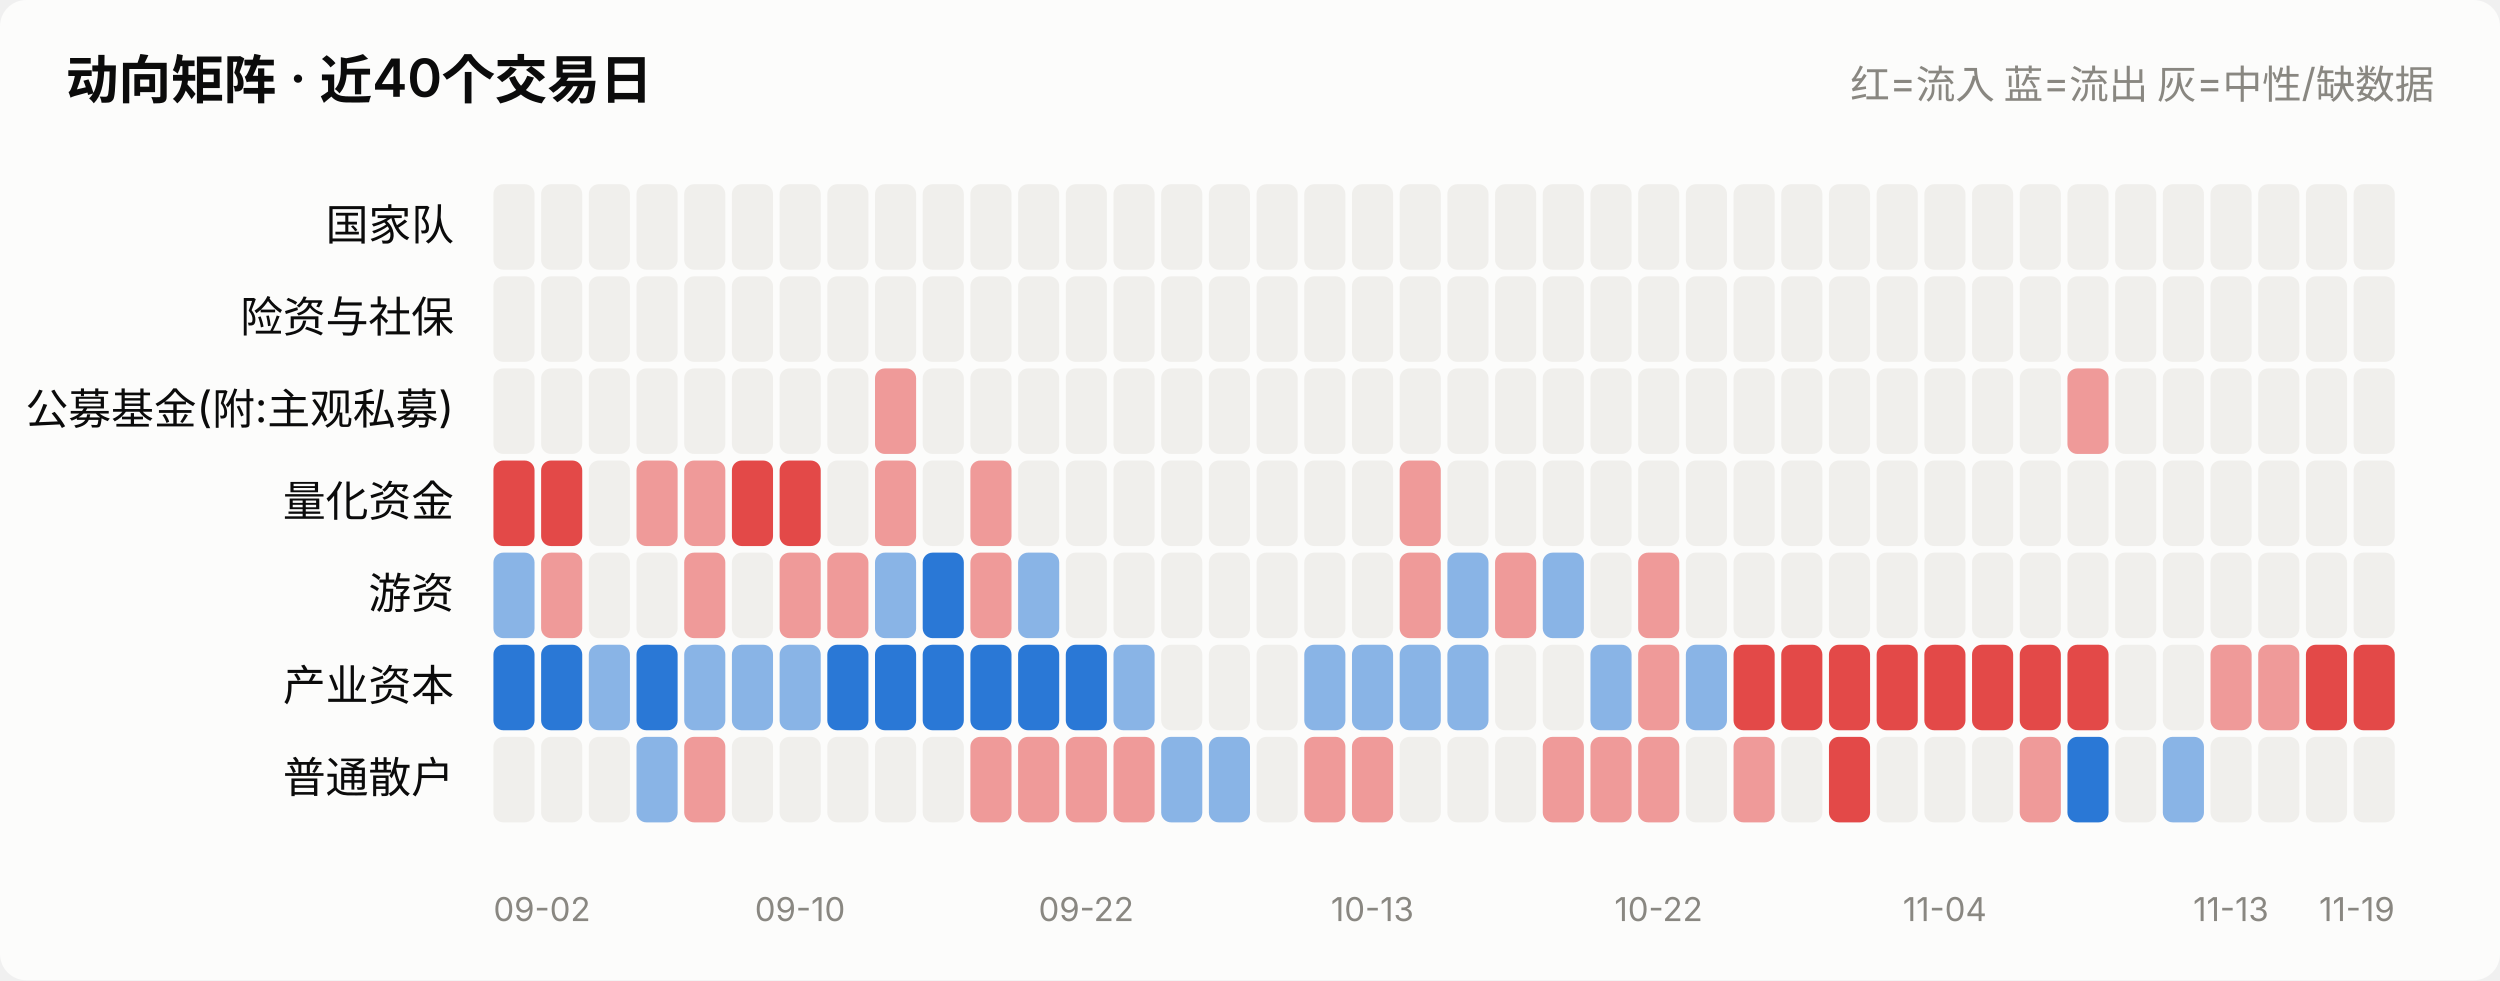
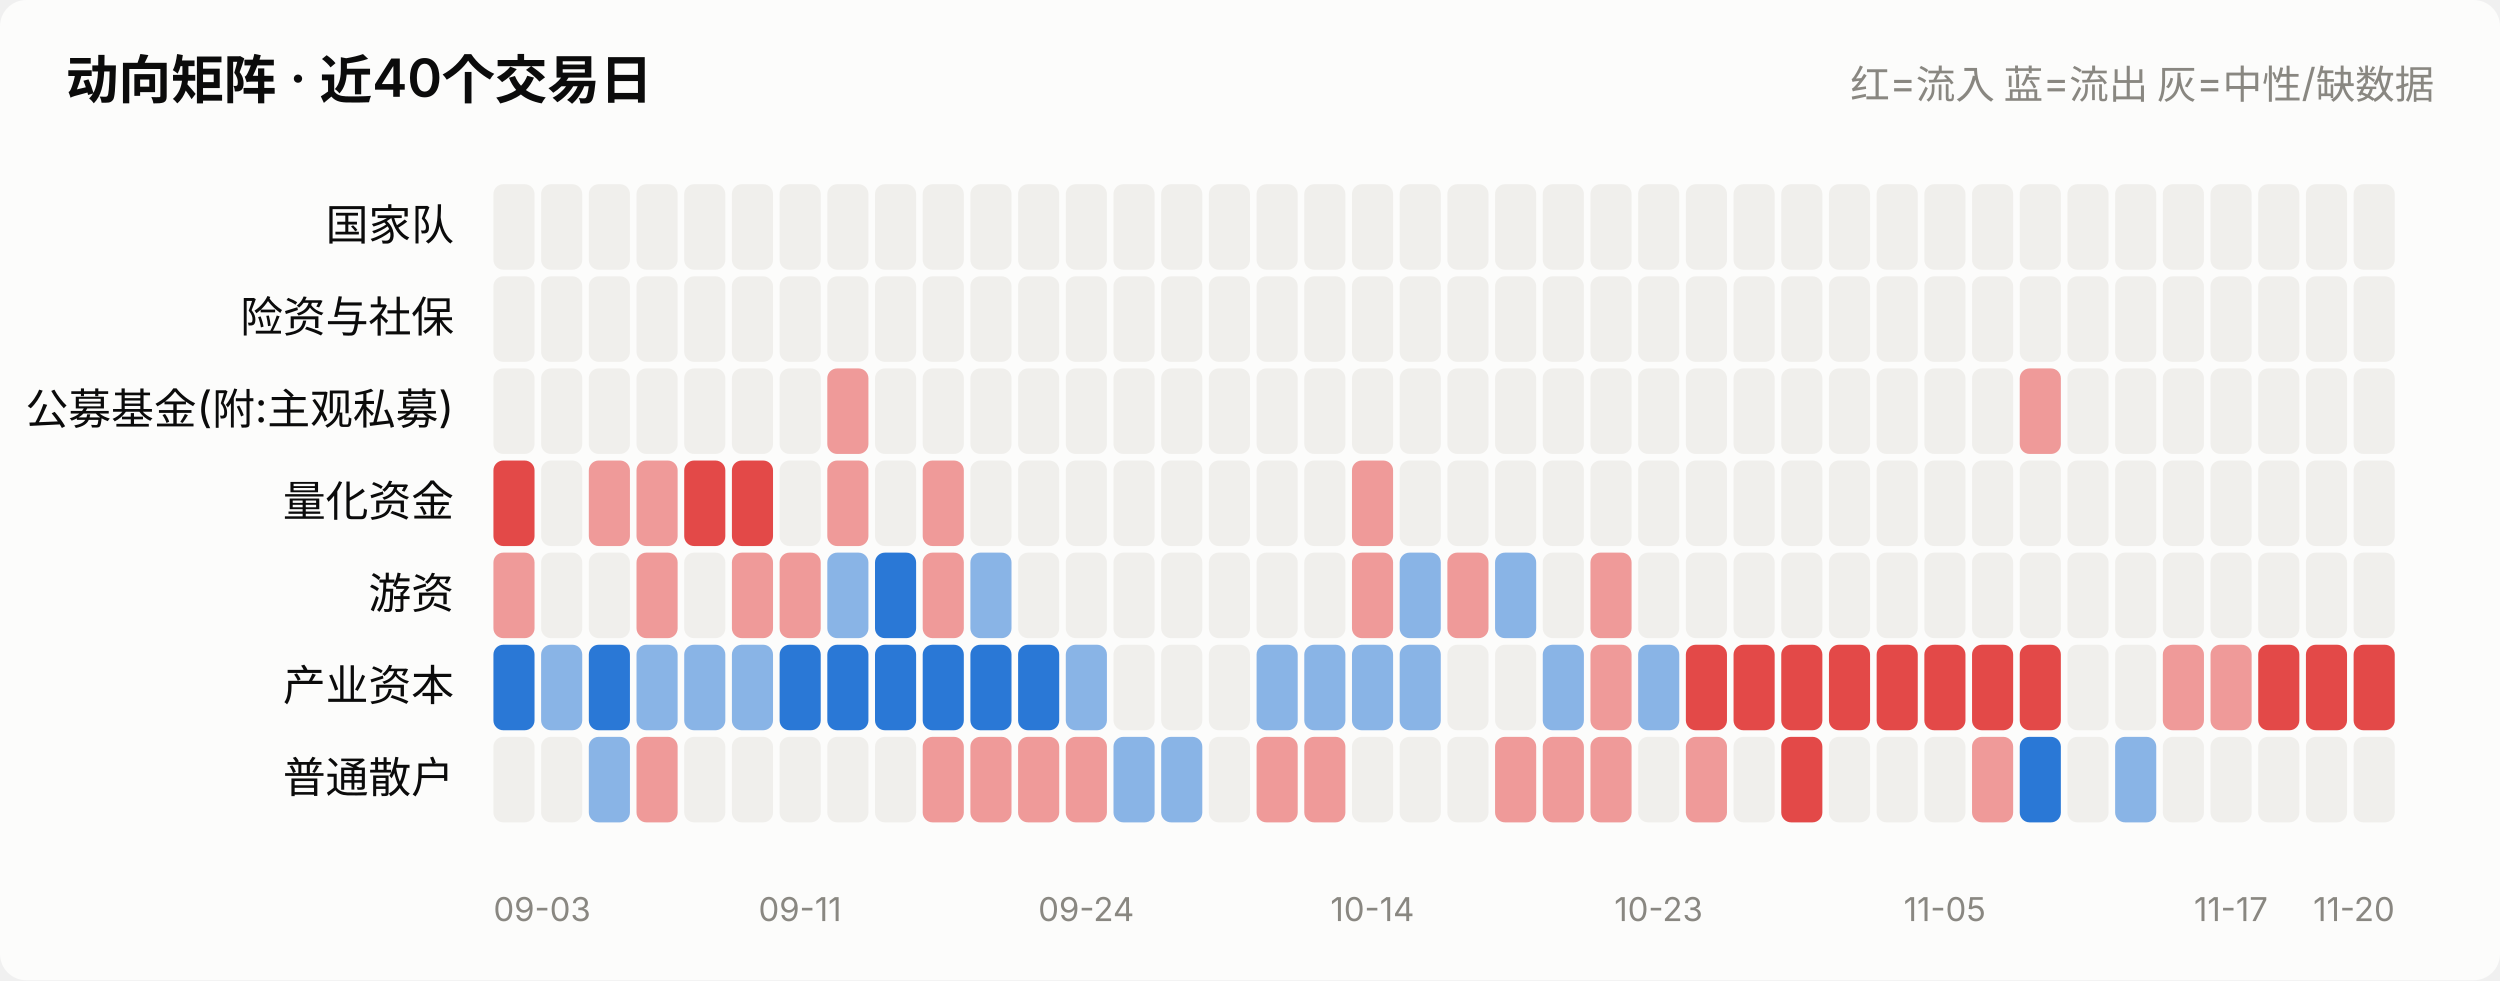
<svg xmlns="http://www.w3.org/2000/svg" viewBox="0 0 760 298" width="760" role="img">
  <style>
    text { font-family: system-ui, -apple-system, "Segoe UI", "PingFang SC",
           "Microsoft YaHei", sans-serif; fill: #0b0b0b; }
    .sec { fill: #52514e; } .mut { fill: #898781; }
    .grid { stroke: #e1e0d9; stroke-width: 1; }
    .axis { stroke: #c3c2b7; stroke-width: 1; }
    .inflow { fill: #e34948; } .outflow { fill: #2a78d6; }
    .neutral { fill: #f0efec; }
    .line { stroke: #2a78d6; stroke-width: 2; fill: none;
            stroke-linejoin: round; stroke-linecap: round; }
    .dot { fill: #2a78d6; stroke: #fcfcfb; stroke-width: 2; }
    .surface { fill: #fcfcfb; }
    @media (prefers-color-scheme: dark) {
      text { fill: #ffffff; }
      .sec { fill: #c3c2b7; } .mut { fill: #898781; }
      .grid { stroke: #2c2c2a; } .axis { stroke: #383835; }
      .inflow { fill: #e66767; } .outflow { fill: #3987e5; }
      .neutral { fill: #383835; }
      .line { stroke: #3987e5; }
      .dot { fill: #3987e5; stroke: #1a1a19; }
      .surface { fill: #1a1a19; }
    }
  </style>
  <rect x="0" y="0" width="760" height="298" class="surface" rx="8" />
  <text x="20" y="30" font-size="16" font-weight="600">动向矩阵 · 近40个交易日</text>
  <text x="740" y="30" font-size="12" text-anchor="end" class="mut">红=流入 蓝=流出 灰=中性/缺数据</text>
  <text x="138" y="73.0" font-size="13" text-anchor="end">国家队</text>
  <rect x="150.0" y="56" width="12.5" height="26" rx="3" class="neutral" opacity="1.0" />
  <rect x="164.5" y="56" width="12.5" height="26" rx="3" class="neutral" opacity="1.0" />
  <rect x="179.0" y="56" width="12.5" height="26" rx="3" class="neutral" opacity="1.0" />
  <rect x="193.5" y="56" width="12.5" height="26" rx="3" class="neutral" opacity="1.0" />
  <rect x="208.0" y="56" width="12.5" height="26" rx="3" class="neutral" opacity="1.0" />
  <rect x="222.5" y="56" width="12.5" height="26" rx="3" class="neutral" opacity="1.0" />
  <rect x="237.0" y="56" width="12.5" height="26" rx="3" class="neutral" opacity="1.0" />
  <rect x="251.5" y="56" width="12.5" height="26" rx="3" class="neutral" opacity="1.0" />
  <rect x="266.0" y="56" width="12.5" height="26" rx="3" class="neutral" opacity="1.0" />
  <rect x="280.5" y="56" width="12.5" height="26" rx="3" class="neutral" opacity="1.0" />
  <rect x="295.0" y="56" width="12.5" height="26" rx="3" class="neutral" opacity="1.0" />
  <rect x="309.5" y="56" width="12.5" height="26" rx="3" class="neutral" opacity="1.0" />
  <rect x="324.0" y="56" width="12.5" height="26" rx="3" class="neutral" opacity="1.0" />
  <rect x="338.5" y="56" width="12.5" height="26" rx="3" class="neutral" opacity="1.0" />
  <rect x="353.0" y="56" width="12.5" height="26" rx="3" class="neutral" opacity="1.0" />
  <rect x="367.5" y="56" width="12.5" height="26" rx="3" class="neutral" opacity="1.0" />
  <rect x="382.0" y="56" width="12.5" height="26" rx="3" class="neutral" opacity="1.0" />
  <rect x="396.5" y="56" width="12.5" height="26" rx="3" class="neutral" opacity="1.0" />
  <rect x="411.0" y="56" width="12.5" height="26" rx="3" class="neutral" opacity="1.0" />
  <rect x="425.5" y="56" width="12.5" height="26" rx="3" class="neutral" opacity="1.0" />
  <rect x="440.0" y="56" width="12.5" height="26" rx="3" class="neutral" opacity="1.0" />
  <rect x="454.5" y="56" width="12.5" height="26" rx="3" class="neutral" opacity="1.0" />
  <rect x="469.0" y="56" width="12.5" height="26" rx="3" class="neutral" opacity="1.0" />
  <rect x="483.5" y="56" width="12.5" height="26" rx="3" class="neutral" opacity="1.0" />
  <rect x="498.0" y="56" width="12.5" height="26" rx="3" class="neutral" opacity="1.0" />
  <rect x="512.5" y="56" width="12.5" height="26" rx="3" class="neutral" opacity="1.0" />
  <rect x="527.0" y="56" width="12.5" height="26" rx="3" class="neutral" opacity="1.0" />
  <rect x="541.5" y="56" width="12.5" height="26" rx="3" class="neutral" opacity="1.0" />
  <rect x="556.0" y="56" width="12.5" height="26" rx="3" class="neutral" opacity="1.0" />
  <rect x="570.5" y="56" width="12.5" height="26" rx="3" class="neutral" opacity="1.0" />
  <rect x="585.0" y="56" width="12.5" height="26" rx="3" class="neutral" opacity="1.0" />
  <rect x="599.5" y="56" width="12.5" height="26" rx="3" class="neutral" opacity="1.0" />
  <rect x="614.0" y="56" width="12.5" height="26" rx="3" class="neutral" opacity="1.0" />
  <rect x="628.5" y="56" width="12.5" height="26" rx="3" class="neutral" opacity="1.0" />
  <rect x="643.0" y="56" width="12.5" height="26" rx="3" class="neutral" opacity="1.0" />
  <rect x="657.5" y="56" width="12.5" height="26" rx="3" class="neutral" opacity="1.0" />
  <rect x="672.0" y="56" width="12.5" height="26" rx="3" class="neutral" opacity="1.0" />
  <rect x="686.5" y="56" width="12.5" height="26" rx="3" class="neutral" opacity="1.0" />
  <rect x="701.0" y="56" width="12.5" height="26" rx="3" class="neutral" opacity="1.0" />
  <rect x="715.5" y="56" width="12.5" height="26" rx="3" class="neutral" opacity="1.0" />
  <text x="138" y="101.0" font-size="13" text-anchor="end">险资与社保</text>
  <rect x="150.0" y="84" width="12.5" height="26" rx="3" class="neutral" opacity="1.0" />
  <rect x="164.5" y="84" width="12.5" height="26" rx="3" class="neutral" opacity="1.0" />
  <rect x="179.0" y="84" width="12.5" height="26" rx="3" class="neutral" opacity="1.0" />
  <rect x="193.5" y="84" width="12.5" height="26" rx="3" class="neutral" opacity="1.0" />
  <rect x="208.0" y="84" width="12.5" height="26" rx="3" class="neutral" opacity="1.0" />
  <rect x="222.5" y="84" width="12.5" height="26" rx="3" class="neutral" opacity="1.0" />
  <rect x="237.0" y="84" width="12.5" height="26" rx="3" class="neutral" opacity="1.0" />
  <rect x="251.5" y="84" width="12.5" height="26" rx="3" class="neutral" opacity="1.0" />
  <rect x="266.0" y="84" width="12.5" height="26" rx="3" class="neutral" opacity="1.0" />
  <rect x="280.5" y="84" width="12.5" height="26" rx="3" class="neutral" opacity="1.0" />
  <rect x="295.0" y="84" width="12.5" height="26" rx="3" class="neutral" opacity="1.0" />
  <rect x="309.5" y="84" width="12.5" height="26" rx="3" class="neutral" opacity="1.0" />
  <rect x="324.0" y="84" width="12.5" height="26" rx="3" class="neutral" opacity="1.0" />
  <rect x="338.5" y="84" width="12.5" height="26" rx="3" class="neutral" opacity="1.0" />
  <rect x="353.0" y="84" width="12.5" height="26" rx="3" class="neutral" opacity="1.0" />
  <rect x="367.5" y="84" width="12.5" height="26" rx="3" class="neutral" opacity="1.0" />
  <rect x="382.0" y="84" width="12.5" height="26" rx="3" class="neutral" opacity="1.0" />
  <rect x="396.5" y="84" width="12.5" height="26" rx="3" class="neutral" opacity="1.0" />
  <rect x="411.0" y="84" width="12.5" height="26" rx="3" class="neutral" opacity="1.0" />
  <rect x="425.5" y="84" width="12.5" height="26" rx="3" class="neutral" opacity="1.0" />
  <rect x="440.0" y="84" width="12.5" height="26" rx="3" class="neutral" opacity="1.0" />
  <rect x="454.5" y="84" width="12.5" height="26" rx="3" class="neutral" opacity="1.0" />
  <rect x="469.0" y="84" width="12.5" height="26" rx="3" class="neutral" opacity="1.0" />
  <rect x="483.5" y="84" width="12.5" height="26" rx="3" class="neutral" opacity="1.0" />
  <rect x="498.0" y="84" width="12.5" height="26" rx="3" class="neutral" opacity="1.0" />
  <rect x="512.5" y="84" width="12.5" height="26" rx="3" class="neutral" opacity="1.0" />
  <rect x="527.0" y="84" width="12.5" height="26" rx="3" class="neutral" opacity="1.0" />
  <rect x="541.5" y="84" width="12.5" height="26" rx="3" class="neutral" opacity="1.0" />
  <rect x="556.0" y="84" width="12.5" height="26" rx="3" class="neutral" opacity="1.0" />
  <rect x="570.5" y="84" width="12.5" height="26" rx="3" class="neutral" opacity="1.0" />
  <rect x="585.0" y="84" width="12.5" height="26" rx="3" class="neutral" opacity="1.0" />
  <rect x="599.5" y="84" width="12.5" height="26" rx="3" class="neutral" opacity="1.0" />
  <rect x="614.0" y="84" width="12.5" height="26" rx="3" class="neutral" opacity="1.0" />
  <rect x="628.5" y="84" width="12.5" height="26" rx="3" class="neutral" opacity="1.0" />
  <rect x="643.0" y="84" width="12.5" height="26" rx="3" class="neutral" opacity="1.0" />
  <rect x="657.5" y="84" width="12.5" height="26" rx="3" class="neutral" opacity="1.0" />
  <rect x="672.0" y="84" width="12.5" height="26" rx="3" class="neutral" opacity="1.0" />
  <rect x="686.5" y="84" width="12.5" height="26" rx="3" class="neutral" opacity="1.0" />
  <rect x="701.0" y="84" width="12.5" height="26" rx="3" class="neutral" opacity="1.0" />
  <rect x="715.5" y="84" width="12.5" height="26" rx="3" class="neutral" opacity="1.0" />
  <text x="138" y="129.0" font-size="13" text-anchor="end">公募基金(附:主观私募)</text>
  <rect x="150.0" y="112" width="12.5" height="26" rx="3" class="neutral" opacity="1.0" />
  <rect x="164.5" y="112" width="12.5" height="26" rx="3" class="neutral" opacity="1.0" />
  <rect x="179.0" y="112" width="12.5" height="26" rx="3" class="neutral" opacity="1.0" />
  <rect x="193.5" y="112" width="12.5" height="26" rx="3" class="neutral" opacity="1.0" />
  <rect x="208.0" y="112" width="12.5" height="26" rx="3" class="neutral" opacity="1.0" />
  <rect x="222.5" y="112" width="12.5" height="26" rx="3" class="neutral" opacity="1.0" />
  <rect x="237.0" y="112" width="12.5" height="26" rx="3" class="neutral" opacity="1.0" />
-   <rect x="251.5" y="112" width="12.5" height="26" rx="3" class="neutral" opacity="1.0" />
-   <rect x="266.0" y="112" width="12.5" height="26" rx="3" class="inflow" opacity="0.55" />
+   <rect x="251.5" y="112" width="12.5" height="26" rx="3" class="inflow" opacity="0.55" />
+   <rect x="266.0" y="112" width="12.5" height="26" rx="3" class="neutral" opacity="1.0" />
  <rect x="280.5" y="112" width="12.5" height="26" rx="3" class="neutral" opacity="1.0" />
  <rect x="295.0" y="112" width="12.5" height="26" rx="3" class="neutral" opacity="1.0" />
  <rect x="309.5" y="112" width="12.5" height="26" rx="3" class="neutral" opacity="1.0" />
  <rect x="324.0" y="112" width="12.5" height="26" rx="3" class="neutral" opacity="1.0" />
  <rect x="338.5" y="112" width="12.5" height="26" rx="3" class="neutral" opacity="1.0" />
  <rect x="353.0" y="112" width="12.5" height="26" rx="3" class="neutral" opacity="1.0" />
  <rect x="367.5" y="112" width="12.5" height="26" rx="3" class="neutral" opacity="1.0" />
  <rect x="382.0" y="112" width="12.5" height="26" rx="3" class="neutral" opacity="1.0" />
  <rect x="396.5" y="112" width="12.5" height="26" rx="3" class="neutral" opacity="1.0" />
  <rect x="411.0" y="112" width="12.5" height="26" rx="3" class="neutral" opacity="1.0" />
  <rect x="425.5" y="112" width="12.5" height="26" rx="3" class="neutral" opacity="1.0" />
  <rect x="440.0" y="112" width="12.5" height="26" rx="3" class="neutral" opacity="1.0" />
  <rect x="454.5" y="112" width="12.5" height="26" rx="3" class="neutral" opacity="1.0" />
  <rect x="469.0" y="112" width="12.5" height="26" rx="3" class="neutral" opacity="1.0" />
  <rect x="483.5" y="112" width="12.5" height="26" rx="3" class="neutral" opacity="1.0" />
  <rect x="498.0" y="112" width="12.5" height="26" rx="3" class="neutral" opacity="1.0" />
  <rect x="512.5" y="112" width="12.5" height="26" rx="3" class="neutral" opacity="1.0" />
  <rect x="527.0" y="112" width="12.5" height="26" rx="3" class="neutral" opacity="1.0" />
  <rect x="541.5" y="112" width="12.5" height="26" rx="3" class="neutral" opacity="1.0" />
  <rect x="556.0" y="112" width="12.5" height="26" rx="3" class="neutral" opacity="1.0" />
  <rect x="570.5" y="112" width="12.5" height="26" rx="3" class="neutral" opacity="1.0" />
  <rect x="585.0" y="112" width="12.5" height="26" rx="3" class="neutral" opacity="1.0" />
  <rect x="599.5" y="112" width="12.5" height="26" rx="3" class="neutral" opacity="1.0" />
-   <rect x="614.0" y="112" width="12.5" height="26" rx="3" class="neutral" opacity="1.0" />
-   <rect x="628.5" y="112" width="12.5" height="26" rx="3" class="inflow" opacity="0.55" />
+   <rect x="614.0" y="112" width="12.5" height="26" rx="3" class="inflow" opacity="0.55" />
+   <rect x="628.5" y="112" width="12.5" height="26" rx="3" class="neutral" opacity="1.0" />
  <rect x="643.0" y="112" width="12.5" height="26" rx="3" class="neutral" opacity="1.0" />
  <rect x="657.5" y="112" width="12.5" height="26" rx="3" class="neutral" opacity="1.0" />
  <rect x="672.0" y="112" width="12.5" height="26" rx="3" class="neutral" opacity="1.0" />
  <rect x="686.5" y="112" width="12.5" height="26" rx="3" class="neutral" opacity="1.0" />
  <rect x="701.0" y="112" width="12.5" height="26" rx="3" class="neutral" opacity="1.0" />
  <rect x="715.5" y="112" width="12.5" height="26" rx="3" class="neutral" opacity="1.0" />
  <text x="138" y="157.0" font-size="13" text-anchor="end">量化资金</text>
  <rect x="150.0" y="140" width="12.5" height="26" rx="3" class="inflow" opacity="1.0" />
-   <rect x="164.5" y="140" width="12.5" height="26" rx="3" class="inflow" opacity="1.0" />
-   <rect x="179.0" y="140" width="12.5" height="26" rx="3" class="neutral" opacity="1.0" />
+   <rect x="164.5" y="140" width="12.5" height="26" rx="3" class="neutral" opacity="1.0" />
+   <rect x="179.0" y="140" width="12.5" height="26" rx="3" class="inflow" opacity="0.55" />
  <rect x="193.5" y="140" width="12.5" height="26" rx="3" class="inflow" opacity="0.55" />
-   <rect x="208.0" y="140" width="12.5" height="26" rx="3" class="inflow" opacity="0.55" />
+   <rect x="208.0" y="140" width="12.5" height="26" rx="3" class="inflow" opacity="1.0" />
  <rect x="222.5" y="140" width="12.5" height="26" rx="3" class="inflow" opacity="1.0" />
-   <rect x="237.0" y="140" width="12.5" height="26" rx="3" class="inflow" opacity="1.0" />
-   <rect x="251.5" y="140" width="12.5" height="26" rx="3" class="neutral" opacity="1.0" />
-   <rect x="266.0" y="140" width="12.5" height="26" rx="3" class="inflow" opacity="0.55" />
-   <rect x="280.5" y="140" width="12.5" height="26" rx="3" class="neutral" opacity="1.0" />
-   <rect x="295.0" y="140" width="12.5" height="26" rx="3" class="inflow" opacity="0.55" />
+   <rect x="237.0" y="140" width="12.5" height="26" rx="3" class="neutral" opacity="1.0" />
+   <rect x="251.5" y="140" width="12.5" height="26" rx="3" class="inflow" opacity="0.55" />
+   <rect x="266.0" y="140" width="12.5" height="26" rx="3" class="neutral" opacity="1.0" />
+   <rect x="280.5" y="140" width="12.5" height="26" rx="3" class="inflow" opacity="0.55" />
+   <rect x="295.0" y="140" width="12.5" height="26" rx="3" class="neutral" opacity="1.0" />
  <rect x="309.5" y="140" width="12.5" height="26" rx="3" class="neutral" opacity="1.0" />
  <rect x="324.0" y="140" width="12.5" height="26" rx="3" class="neutral" opacity="1.0" />
  <rect x="338.5" y="140" width="12.5" height="26" rx="3" class="neutral" opacity="1.0" />
  <rect x="353.0" y="140" width="12.5" height="26" rx="3" class="neutral" opacity="1.0" />
  <rect x="367.5" y="140" width="12.5" height="26" rx="3" class="neutral" opacity="1.0" />
  <rect x="382.0" y="140" width="12.5" height="26" rx="3" class="neutral" opacity="1.0" />
  <rect x="396.5" y="140" width="12.5" height="26" rx="3" class="neutral" opacity="1.0" />
-   <rect x="411.0" y="140" width="12.5" height="26" rx="3" class="neutral" opacity="1.0" />
-   <rect x="425.5" y="140" width="12.5" height="26" rx="3" class="inflow" opacity="0.55" />
+   <rect x="411.0" y="140" width="12.5" height="26" rx="3" class="inflow" opacity="0.55" />
+   <rect x="425.5" y="140" width="12.5" height="26" rx="3" class="neutral" opacity="1.0" />
  <rect x="440.0" y="140" width="12.5" height="26" rx="3" class="neutral" opacity="1.0" />
  <rect x="454.5" y="140" width="12.5" height="26" rx="3" class="neutral" opacity="1.0" />
  <rect x="469.0" y="140" width="12.5" height="26" rx="3" class="neutral" opacity="1.0" />
  <rect x="483.5" y="140" width="12.5" height="26" rx="3" class="neutral" opacity="1.0" />
  <rect x="498.0" y="140" width="12.5" height="26" rx="3" class="neutral" opacity="1.0" />
  <rect x="512.5" y="140" width="12.5" height="26" rx="3" class="neutral" opacity="1.0" />
  <rect x="527.0" y="140" width="12.5" height="26" rx="3" class="neutral" opacity="1.0" />
  <rect x="541.5" y="140" width="12.5" height="26" rx="3" class="neutral" opacity="1.0" />
  <rect x="556.0" y="140" width="12.5" height="26" rx="3" class="neutral" opacity="1.0" />
  <rect x="570.5" y="140" width="12.5" height="26" rx="3" class="neutral" opacity="1.0" />
  <rect x="585.0" y="140" width="12.5" height="26" rx="3" class="neutral" opacity="1.0" />
  <rect x="599.5" y="140" width="12.5" height="26" rx="3" class="neutral" opacity="1.0" />
  <rect x="614.0" y="140" width="12.5" height="26" rx="3" class="neutral" opacity="1.0" />
  <rect x="628.5" y="140" width="12.5" height="26" rx="3" class="neutral" opacity="1.0" />
  <rect x="643.0" y="140" width="12.5" height="26" rx="3" class="neutral" opacity="1.0" />
  <rect x="657.5" y="140" width="12.5" height="26" rx="3" class="neutral" opacity="1.0" />
  <rect x="672.0" y="140" width="12.5" height="26" rx="3" class="neutral" opacity="1.0" />
  <rect x="686.5" y="140" width="12.5" height="26" rx="3" class="neutral" opacity="1.0" />
  <rect x="701.0" y="140" width="12.5" height="26" rx="3" class="neutral" opacity="1.0" />
  <rect x="715.5" y="140" width="12.5" height="26" rx="3" class="neutral" opacity="1.0" />
  <text x="138" y="185.0" font-size="13" text-anchor="end">游资</text>
-   <rect x="150.0" y="168" width="12.5" height="26" rx="3" class="outflow" opacity="0.55" />
-   <rect x="164.5" y="168" width="12.5" height="26" rx="3" class="inflow" opacity="0.55" />
+   <rect x="150.0" y="168" width="12.5" height="26" rx="3" class="inflow" opacity="0.55" />
+   <rect x="164.5" y="168" width="12.5" height="26" rx="3" class="neutral" opacity="1.0" />
  <rect x="179.0" y="168" width="12.5" height="26" rx="3" class="neutral" opacity="1.0" />
-   <rect x="193.5" y="168" width="12.5" height="26" rx="3" class="neutral" opacity="1.0" />
-   <rect x="208.0" y="168" width="12.5" height="26" rx="3" class="inflow" opacity="0.55" />
-   <rect x="222.5" y="168" width="12.5" height="26" rx="3" class="neutral" opacity="1.0" />
+   <rect x="193.5" y="168" width="12.5" height="26" rx="3" class="inflow" opacity="0.55" />
+   <rect x="208.0" y="168" width="12.5" height="26" rx="3" class="neutral" opacity="1.0" />
+   <rect x="222.5" y="168" width="12.5" height="26" rx="3" class="inflow" opacity="0.55" />
  <rect x="237.0" y="168" width="12.5" height="26" rx="3" class="inflow" opacity="0.55" />
-   <rect x="251.5" y="168" width="12.5" height="26" rx="3" class="inflow" opacity="0.55" />
-   <rect x="266.0" y="168" width="12.5" height="26" rx="3" class="outflow" opacity="0.55" />
-   <rect x="280.5" y="168" width="12.5" height="26" rx="3" class="outflow" opacity="1.0" />
-   <rect x="295.0" y="168" width="12.5" height="26" rx="3" class="inflow" opacity="0.55" />
-   <rect x="309.5" y="168" width="12.5" height="26" rx="3" class="outflow" opacity="0.55" />
+   <rect x="251.5" y="168" width="12.5" height="26" rx="3" class="outflow" opacity="0.55" />
+   <rect x="266.0" y="168" width="12.5" height="26" rx="3" class="outflow" opacity="1.0" />
+   <rect x="280.5" y="168" width="12.5" height="26" rx="3" class="inflow" opacity="0.55" />
+   <rect x="295.0" y="168" width="12.5" height="26" rx="3" class="outflow" opacity="0.55" />
+   <rect x="309.5" y="168" width="12.5" height="26" rx="3" class="neutral" opacity="1.0" />
  <rect x="324.0" y="168" width="12.5" height="26" rx="3" class="neutral" opacity="1.0" />
  <rect x="338.5" y="168" width="12.5" height="26" rx="3" class="neutral" opacity="1.0" />
  <rect x="353.0" y="168" width="12.5" height="26" rx="3" class="neutral" opacity="1.0" />
  <rect x="367.5" y="168" width="12.5" height="26" rx="3" class="neutral" opacity="1.0" />
  <rect x="382.0" y="168" width="12.5" height="26" rx="3" class="neutral" opacity="1.0" />
  <rect x="396.5" y="168" width="12.5" height="26" rx="3" class="neutral" opacity="1.0" />
-   <rect x="411.0" y="168" width="12.5" height="26" rx="3" class="neutral" opacity="1.0" />
-   <rect x="425.5" y="168" width="12.5" height="26" rx="3" class="inflow" opacity="0.55" />
-   <rect x="440.0" y="168" width="12.5" height="26" rx="3" class="outflow" opacity="0.55" />
-   <rect x="454.5" y="168" width="12.5" height="26" rx="3" class="inflow" opacity="0.55" />
-   <rect x="469.0" y="168" width="12.5" height="26" rx="3" class="outflow" opacity="0.55" />
-   <rect x="483.5" y="168" width="12.5" height="26" rx="3" class="neutral" opacity="1.0" />
-   <rect x="498.0" y="168" width="12.5" height="26" rx="3" class="inflow" opacity="0.55" />
+   <rect x="411.0" y="168" width="12.5" height="26" rx="3" class="inflow" opacity="0.55" />
+   <rect x="425.5" y="168" width="12.5" height="26" rx="3" class="outflow" opacity="0.55" />
+   <rect x="440.0" y="168" width="12.5" height="26" rx="3" class="inflow" opacity="0.55" />
+   <rect x="454.5" y="168" width="12.5" height="26" rx="3" class="outflow" opacity="0.55" />
+   <rect x="469.0" y="168" width="12.5" height="26" rx="3" class="neutral" opacity="1.0" />
+   <rect x="483.5" y="168" width="12.5" height="26" rx="3" class="inflow" opacity="0.55" />
+   <rect x="498.0" y="168" width="12.5" height="26" rx="3" class="neutral" opacity="1.0" />
  <rect x="512.5" y="168" width="12.5" height="26" rx="3" class="neutral" opacity="1.0" />
  <rect x="527.0" y="168" width="12.5" height="26" rx="3" class="neutral" opacity="1.0" />
  <rect x="541.5" y="168" width="12.5" height="26" rx="3" class="neutral" opacity="1.0" />
  <rect x="556.0" y="168" width="12.5" height="26" rx="3" class="neutral" opacity="1.0" />
  <rect x="570.5" y="168" width="12.5" height="26" rx="3" class="neutral" opacity="1.0" />
  <rect x="585.0" y="168" width="12.5" height="26" rx="3" class="neutral" opacity="1.0" />
  <rect x="599.5" y="168" width="12.5" height="26" rx="3" class="neutral" opacity="1.0" />
  <rect x="614.0" y="168" width="12.5" height="26" rx="3" class="neutral" opacity="1.0" />
  <rect x="628.5" y="168" width="12.5" height="26" rx="3" class="neutral" opacity="1.0" />
  <rect x="643.0" y="168" width="12.5" height="26" rx="3" class="neutral" opacity="1.0" />
  <rect x="657.5" y="168" width="12.5" height="26" rx="3" class="neutral" opacity="1.0" />
  <rect x="672.0" y="168" width="12.5" height="26" rx="3" class="neutral" opacity="1.0" />
  <rect x="686.5" y="168" width="12.5" height="26" rx="3" class="neutral" opacity="1.0" />
  <rect x="701.0" y="168" width="12.5" height="26" rx="3" class="neutral" opacity="1.0" />
  <rect x="715.5" y="168" width="12.5" height="26" rx="3" class="neutral" opacity="1.0" />
  <text x="138" y="213.0" font-size="13" text-anchor="end">产业资本</text>
  <rect x="150.0" y="196" width="12.5" height="26" rx="3" class="outflow" opacity="1.0" />
-   <rect x="164.5" y="196" width="12.5" height="26" rx="3" class="outflow" opacity="1.0" />
-   <rect x="179.0" y="196" width="12.5" height="26" rx="3" class="outflow" opacity="0.55" />
-   <rect x="193.5" y="196" width="12.5" height="26" rx="3" class="outflow" opacity="1.0" />
+   <rect x="164.5" y="196" width="12.5" height="26" rx="3" class="outflow" opacity="0.55" />
+   <rect x="179.0" y="196" width="12.5" height="26" rx="3" class="outflow" opacity="1.0" />
+   <rect x="193.5" y="196" width="12.5" height="26" rx="3" class="outflow" opacity="0.55" />
  <rect x="208.0" y="196" width="12.5" height="26" rx="3" class="outflow" opacity="0.55" />
  <rect x="222.5" y="196" width="12.5" height="26" rx="3" class="outflow" opacity="0.55" />
-   <rect x="237.0" y="196" width="12.5" height="26" rx="3" class="outflow" opacity="0.55" />
+   <rect x="237.0" y="196" width="12.5" height="26" rx="3" class="outflow" opacity="1.0" />
  <rect x="251.5" y="196" width="12.5" height="26" rx="3" class="outflow" opacity="1.0" />
  <rect x="266.0" y="196" width="12.5" height="26" rx="3" class="outflow" opacity="1.0" />
  <rect x="280.5" y="196" width="12.5" height="26" rx="3" class="outflow" opacity="1.0" />
  <rect x="295.0" y="196" width="12.5" height="26" rx="3" class="outflow" opacity="1.0" />
  <rect x="309.5" y="196" width="12.5" height="26" rx="3" class="outflow" opacity="1.0" />
-   <rect x="324.0" y="196" width="12.5" height="26" rx="3" class="outflow" opacity="1.0" />
-   <rect x="338.5" y="196" width="12.5" height="26" rx="3" class="outflow" opacity="0.55" />
+   <rect x="324.0" y="196" width="12.5" height="26" rx="3" class="outflow" opacity="0.55" />
+   <rect x="338.5" y="196" width="12.5" height="26" rx="3" class="neutral" opacity="1.0" />
  <rect x="353.0" y="196" width="12.5" height="26" rx="3" class="neutral" opacity="1.0" />
  <rect x="367.5" y="196" width="12.5" height="26" rx="3" class="neutral" opacity="1.0" />
-   <rect x="382.0" y="196" width="12.5" height="26" rx="3" class="neutral" opacity="1.0" />
+   <rect x="382.0" y="196" width="12.5" height="26" rx="3" class="outflow" opacity="0.55" />
  <rect x="396.5" y="196" width="12.5" height="26" rx="3" class="outflow" opacity="0.55" />
  <rect x="411.0" y="196" width="12.5" height="26" rx="3" class="outflow" opacity="0.55" />
  <rect x="425.5" y="196" width="12.5" height="26" rx="3" class="outflow" opacity="0.55" />
-   <rect x="440.0" y="196" width="12.5" height="26" rx="3" class="outflow" opacity="0.55" />
+   <rect x="440.0" y="196" width="12.5" height="26" rx="3" class="neutral" opacity="1.0" />
  <rect x="454.5" y="196" width="12.5" height="26" rx="3" class="neutral" opacity="1.0" />
-   <rect x="469.0" y="196" width="12.5" height="26" rx="3" class="neutral" opacity="1.0" />
-   <rect x="483.5" y="196" width="12.5" height="26" rx="3" class="outflow" opacity="0.55" />
-   <rect x="498.0" y="196" width="12.5" height="26" rx="3" class="inflow" opacity="0.55" />
-   <rect x="512.5" y="196" width="12.5" height="26" rx="3" class="outflow" opacity="0.55" />
+   <rect x="469.0" y="196" width="12.5" height="26" rx="3" class="outflow" opacity="0.55" />
+   <rect x="483.5" y="196" width="12.5" height="26" rx="3" class="inflow" opacity="0.55" />
+   <rect x="498.0" y="196" width="12.5" height="26" rx="3" class="outflow" opacity="0.55" />
+   <rect x="512.5" y="196" width="12.5" height="26" rx="3" class="inflow" opacity="1.0" />
  <rect x="527.0" y="196" width="12.5" height="26" rx="3" class="inflow" opacity="1.0" />
  <rect x="541.5" y="196" width="12.5" height="26" rx="3" class="inflow" opacity="1.0" />
  <rect x="556.0" y="196" width="12.5" height="26" rx="3" class="inflow" opacity="1.0" />
  <rect x="570.5" y="196" width="12.5" height="26" rx="3" class="inflow" opacity="1.0" />
  <rect x="585.0" y="196" width="12.5" height="26" rx="3" class="inflow" opacity="1.0" />
  <rect x="599.5" y="196" width="12.5" height="26" rx="3" class="inflow" opacity="1.0" />
  <rect x="614.0" y="196" width="12.5" height="26" rx="3" class="inflow" opacity="1.0" />
-   <rect x="628.5" y="196" width="12.5" height="26" rx="3" class="inflow" opacity="1.0" />
+   <rect x="628.5" y="196" width="12.5" height="26" rx="3" class="neutral" opacity="1.0" />
  <rect x="643.0" y="196" width="12.5" height="26" rx="3" class="neutral" opacity="1.0" />
-   <rect x="657.5" y="196" width="12.5" height="26" rx="3" class="neutral" opacity="1.0" />
+   <rect x="657.5" y="196" width="12.5" height="26" rx="3" class="inflow" opacity="0.55" />
  <rect x="672.0" y="196" width="12.5" height="26" rx="3" class="inflow" opacity="0.55" />
-   <rect x="686.5" y="196" width="12.5" height="26" rx="3" class="inflow" opacity="0.55" />
+   <rect x="686.5" y="196" width="12.5" height="26" rx="3" class="inflow" opacity="1.0" />
  <rect x="701.0" y="196" width="12.5" height="26" rx="3" class="inflow" opacity="1.0" />
  <rect x="715.5" y="196" width="12.5" height="26" rx="3" class="inflow" opacity="1.0" />
  <text x="138" y="241.0" font-size="13" text-anchor="end">普通散户</text>
  <rect x="150.0" y="224" width="12.5" height="26" rx="3" class="neutral" opacity="1.0" />
  <rect x="164.5" y="224" width="12.5" height="26" rx="3" class="neutral" opacity="1.0" />
-   <rect x="179.0" y="224" width="12.5" height="26" rx="3" class="neutral" opacity="1.0" />
-   <rect x="193.5" y="224" width="12.5" height="26" rx="3" class="outflow" opacity="0.55" />
-   <rect x="208.0" y="224" width="12.5" height="26" rx="3" class="inflow" opacity="0.55" />
+   <rect x="179.0" y="224" width="12.5" height="26" rx="3" class="outflow" opacity="0.55" />
+   <rect x="193.5" y="224" width="12.5" height="26" rx="3" class="inflow" opacity="0.55" />
+   <rect x="208.0" y="224" width="12.5" height="26" rx="3" class="neutral" opacity="1.0" />
  <rect x="222.5" y="224" width="12.5" height="26" rx="3" class="neutral" opacity="1.0" />
  <rect x="237.0" y="224" width="12.5" height="26" rx="3" class="neutral" opacity="1.0" />
  <rect x="251.5" y="224" width="12.5" height="26" rx="3" class="neutral" opacity="1.0" />
  <rect x="266.0" y="224" width="12.5" height="26" rx="3" class="neutral" opacity="1.0" />
-   <rect x="280.5" y="224" width="12.5" height="26" rx="3" class="neutral" opacity="1.0" />
+   <rect x="280.5" y="224" width="12.5" height="26" rx="3" class="inflow" opacity="0.55" />
  <rect x="295.0" y="224" width="12.5" height="26" rx="3" class="inflow" opacity="0.55" />
  <rect x="309.5" y="224" width="12.5" height="26" rx="3" class="inflow" opacity="0.55" />
  <rect x="324.0" y="224" width="12.5" height="26" rx="3" class="inflow" opacity="0.55" />
-   <rect x="338.5" y="224" width="12.5" height="26" rx="3" class="inflow" opacity="0.55" />
+   <rect x="338.5" y="224" width="12.5" height="26" rx="3" class="outflow" opacity="0.55" />
  <rect x="353.0" y="224" width="12.5" height="26" rx="3" class="outflow" opacity="0.55" />
-   <rect x="367.5" y="224" width="12.5" height="26" rx="3" class="outflow" opacity="0.55" />
-   <rect x="382.0" y="224" width="12.5" height="26" rx="3" class="neutral" opacity="1.0" />
+   <rect x="367.5" y="224" width="12.5" height="26" rx="3" class="neutral" opacity="1.0" />
+   <rect x="382.0" y="224" width="12.5" height="26" rx="3" class="inflow" opacity="0.55" />
  <rect x="396.5" y="224" width="12.5" height="26" rx="3" class="inflow" opacity="0.55" />
-   <rect x="411.0" y="224" width="12.5" height="26" rx="3" class="inflow" opacity="0.55" />
+   <rect x="411.0" y="224" width="12.5" height="26" rx="3" class="neutral" opacity="1.0" />
  <rect x="425.5" y="224" width="12.5" height="26" rx="3" class="neutral" opacity="1.0" />
  <rect x="440.0" y="224" width="12.5" height="26" rx="3" class="neutral" opacity="1.0" />
-   <rect x="454.5" y="224" width="12.5" height="26" rx="3" class="neutral" opacity="1.0" />
+   <rect x="454.5" y="224" width="12.5" height="26" rx="3" class="inflow" opacity="0.55" />
  <rect x="469.0" y="224" width="12.5" height="26" rx="3" class="inflow" opacity="0.55" />
  <rect x="483.5" y="224" width="12.5" height="26" rx="3" class="inflow" opacity="0.55" />
-   <rect x="498.0" y="224" width="12.5" height="26" rx="3" class="inflow" opacity="0.55" />
-   <rect x="512.5" y="224" width="12.5" height="26" rx="3" class="neutral" opacity="1.0" />
-   <rect x="527.0" y="224" width="12.5" height="26" rx="3" class="inflow" opacity="0.55" />
-   <rect x="541.5" y="224" width="12.5" height="26" rx="3" class="neutral" opacity="1.0" />
-   <rect x="556.0" y="224" width="12.5" height="26" rx="3" class="inflow" opacity="1.0" />
+   <rect x="498.0" y="224" width="12.5" height="26" rx="3" class="neutral" opacity="1.0" />
+   <rect x="512.5" y="224" width="12.5" height="26" rx="3" class="inflow" opacity="0.55" />
+   <rect x="527.0" y="224" width="12.5" height="26" rx="3" class="neutral" opacity="1.0" />
+   <rect x="541.5" y="224" width="12.5" height="26" rx="3" class="inflow" opacity="1.0" />
+   <rect x="556.0" y="224" width="12.5" height="26" rx="3" class="neutral" opacity="1.0" />
  <rect x="570.5" y="224" width="12.5" height="26" rx="3" class="neutral" opacity="1.0" />
  <rect x="585.0" y="224" width="12.5" height="26" rx="3" class="neutral" opacity="1.0" />
-   <rect x="599.5" y="224" width="12.5" height="26" rx="3" class="neutral" opacity="1.0" />
-   <rect x="614.0" y="224" width="12.5" height="26" rx="3" class="inflow" opacity="0.55" />
-   <rect x="628.5" y="224" width="12.5" height="26" rx="3" class="outflow" opacity="1.0" />
-   <rect x="643.0" y="224" width="12.5" height="26" rx="3" class="neutral" opacity="1.0" />
-   <rect x="657.5" y="224" width="12.5" height="26" rx="3" class="outflow" opacity="0.55" />
+   <rect x="599.5" y="224" width="12.5" height="26" rx="3" class="inflow" opacity="0.55" />
+   <rect x="614.0" y="224" width="12.5" height="26" rx="3" class="outflow" opacity="1.0" />
+   <rect x="628.5" y="224" width="12.5" height="26" rx="3" class="neutral" opacity="1.0" />
+   <rect x="643.0" y="224" width="12.5" height="26" rx="3" class="outflow" opacity="0.55" />
+   <rect x="657.5" y="224" width="12.5" height="26" rx="3" class="neutral" opacity="1.0" />
  <rect x="672.0" y="224" width="12.5" height="26" rx="3" class="neutral" opacity="1.0" />
  <rect x="686.5" y="224" width="12.5" height="26" rx="3" class="neutral" opacity="1.0" />
  <rect x="701.0" y="224" width="12.5" height="26" rx="3" class="neutral" opacity="1.0" />
  <rect x="715.5" y="224" width="12.5" height="26" rx="3" class="neutral" opacity="1.0" />
-   <text x="150.0" y="280" font-size="10" text-anchor="start" class="mut">09-02</text>
-   <text x="243.2" y="280" font-size="10" text-anchor="middle" class="mut">09-10</text>
-   <text x="330.2" y="280" font-size="10" text-anchor="middle" class="mut">09-22</text>
-   <text x="417.2" y="280" font-size="10" text-anchor="middle" class="mut">10-13</text>
-   <text x="504.2" y="280" font-size="10" text-anchor="middle" class="mut">10-22</text>
-   <text x="591.2" y="280" font-size="10" text-anchor="middle" class="mut">11-04</text>
-   <text x="678.2" y="280" font-size="10" text-anchor="middle" class="mut">11-13</text>
-   <text x="728.0" y="280" font-size="10" text-anchor="end" class="mut">11-19</text>
+   <text x="150.0" y="280" font-size="10" text-anchor="start" class="mut">09-03</text>
+   <text x="243.2" y="280" font-size="10" text-anchor="middle" class="mut">09-11</text>
+   <text x="330.2" y="280" font-size="10" text-anchor="middle" class="mut">09-24</text>
+   <text x="417.2" y="280" font-size="10" text-anchor="middle" class="mut">10-14</text>
+   <text x="504.2" y="280" font-size="10" text-anchor="middle" class="mut">10-23</text>
+   <text x="591.2" y="280" font-size="10" text-anchor="middle" class="mut">11-05</text>
+   <text x="678.2" y="280" font-size="10" text-anchor="middle" class="mut">11-17</text>
+   <text x="728.0" y="280" font-size="10" text-anchor="end" class="mut">11-20</text>
</svg>
